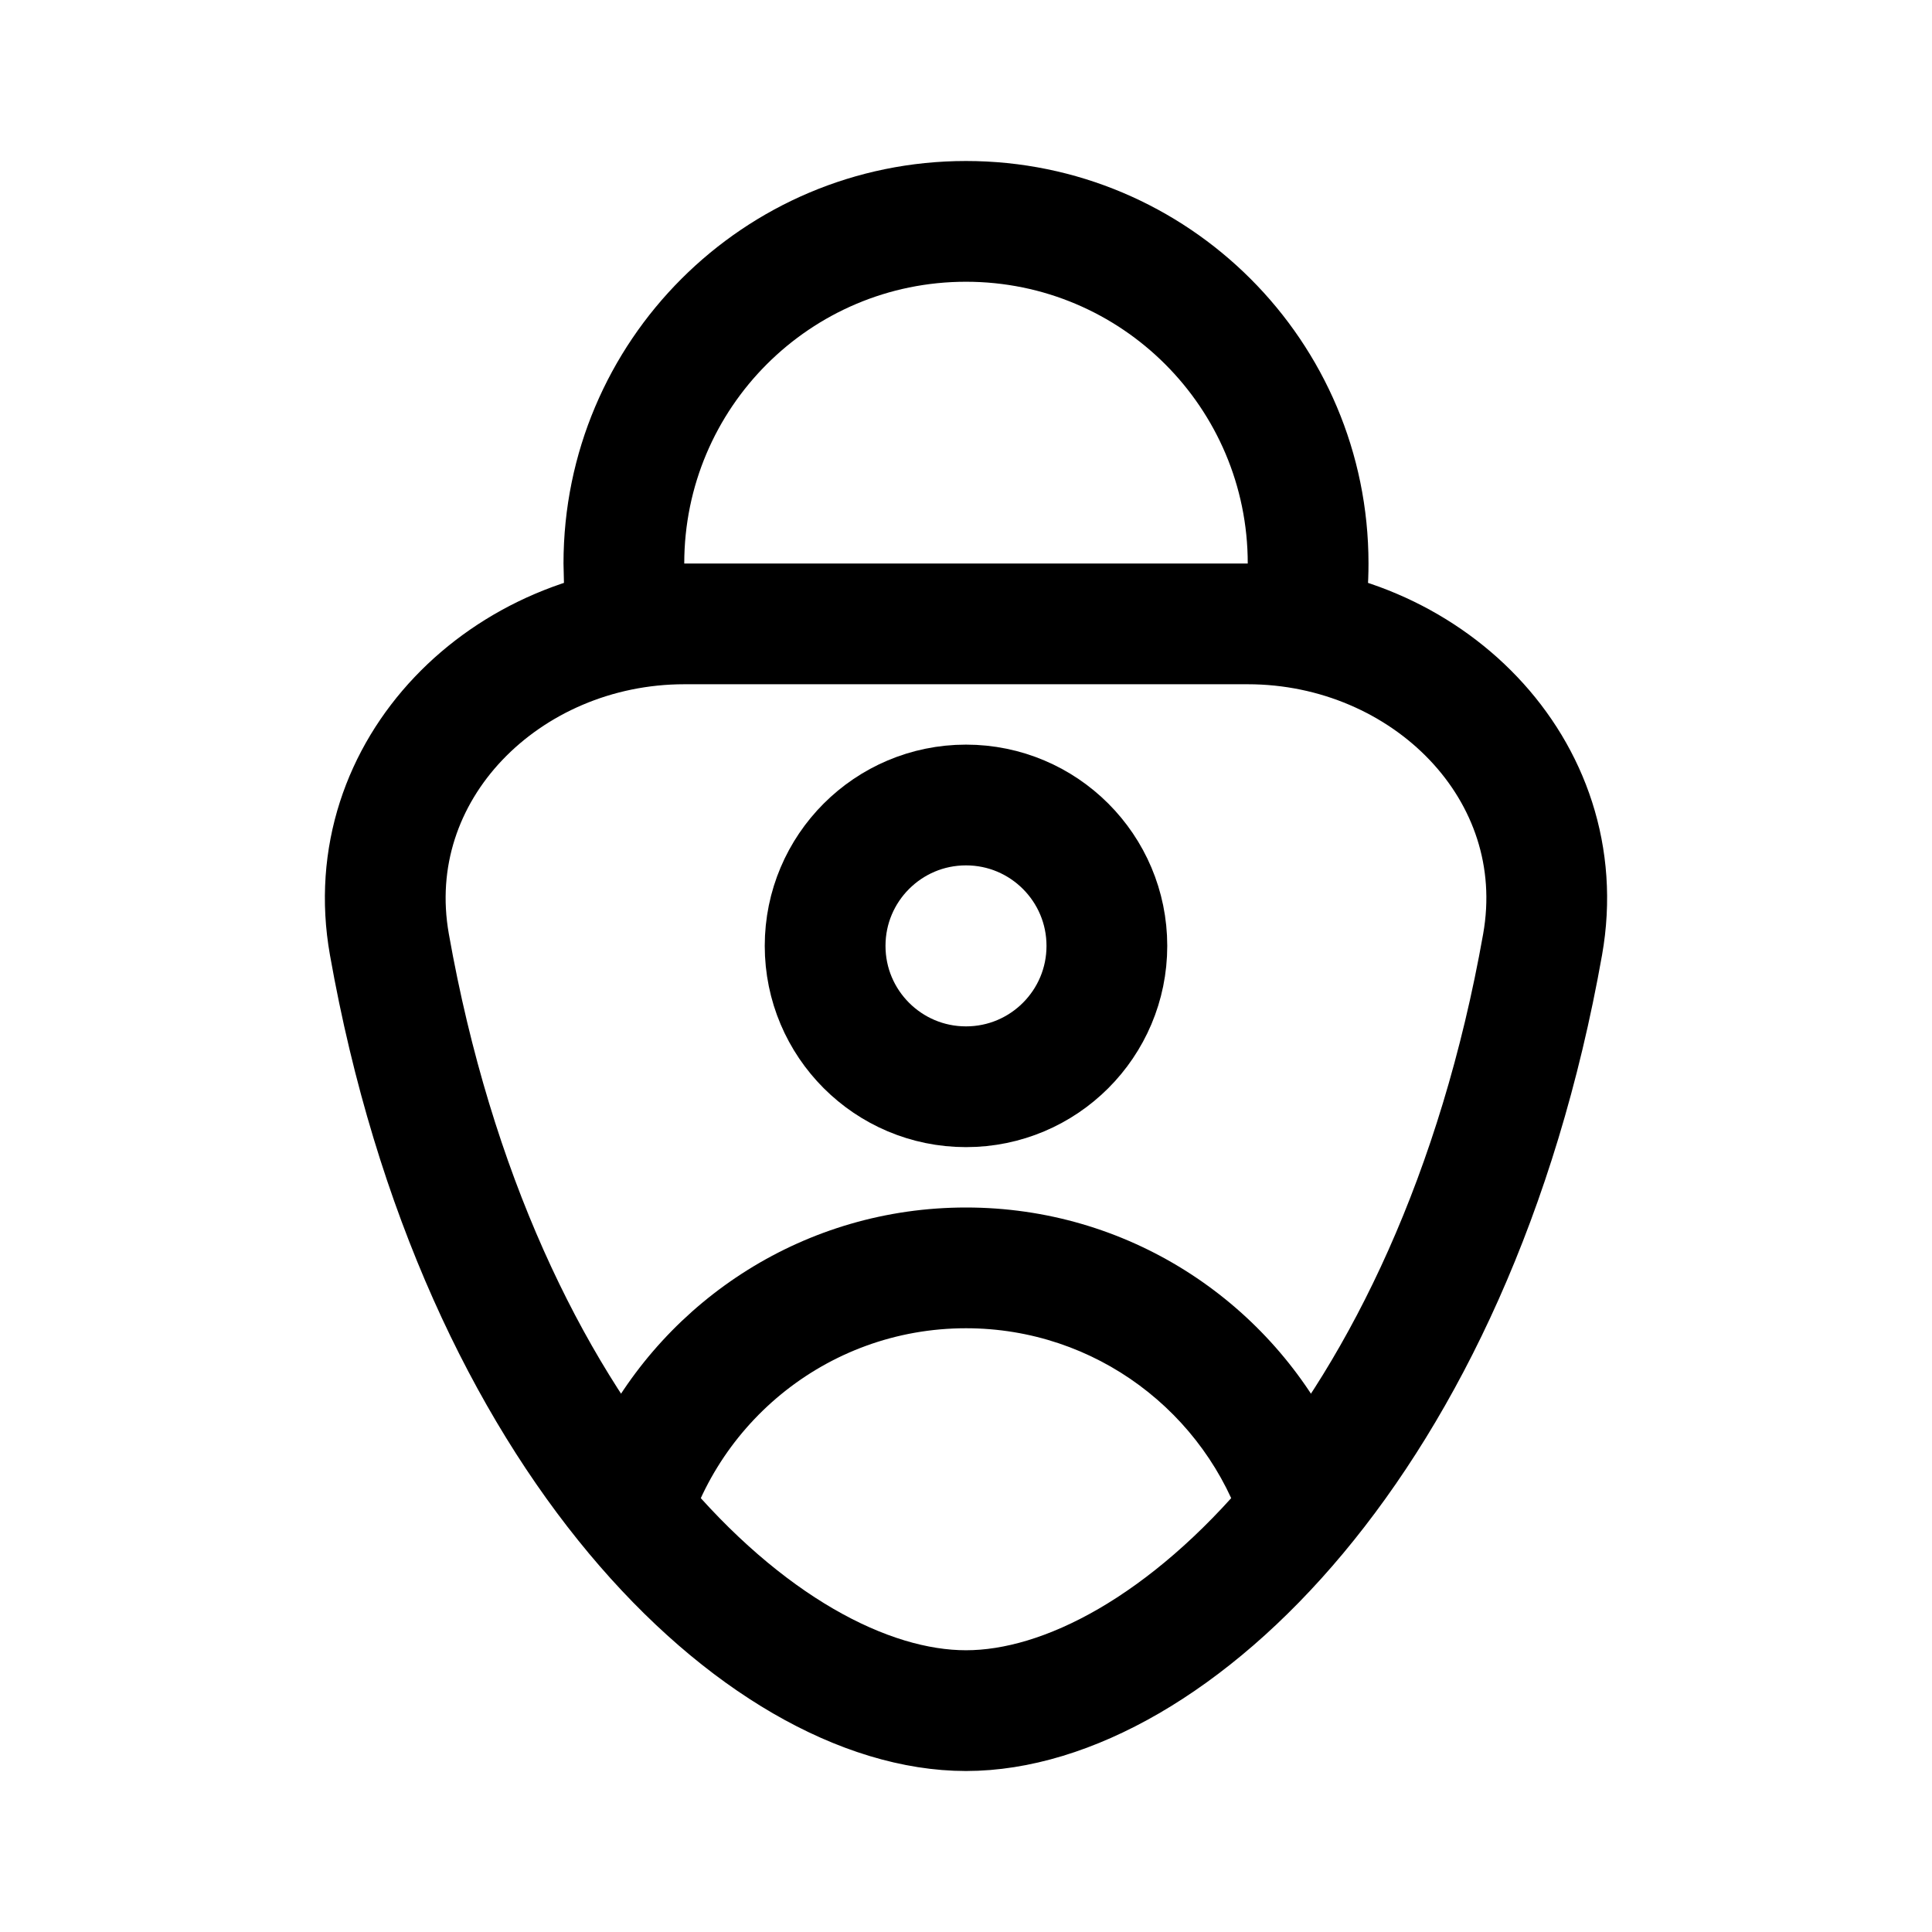
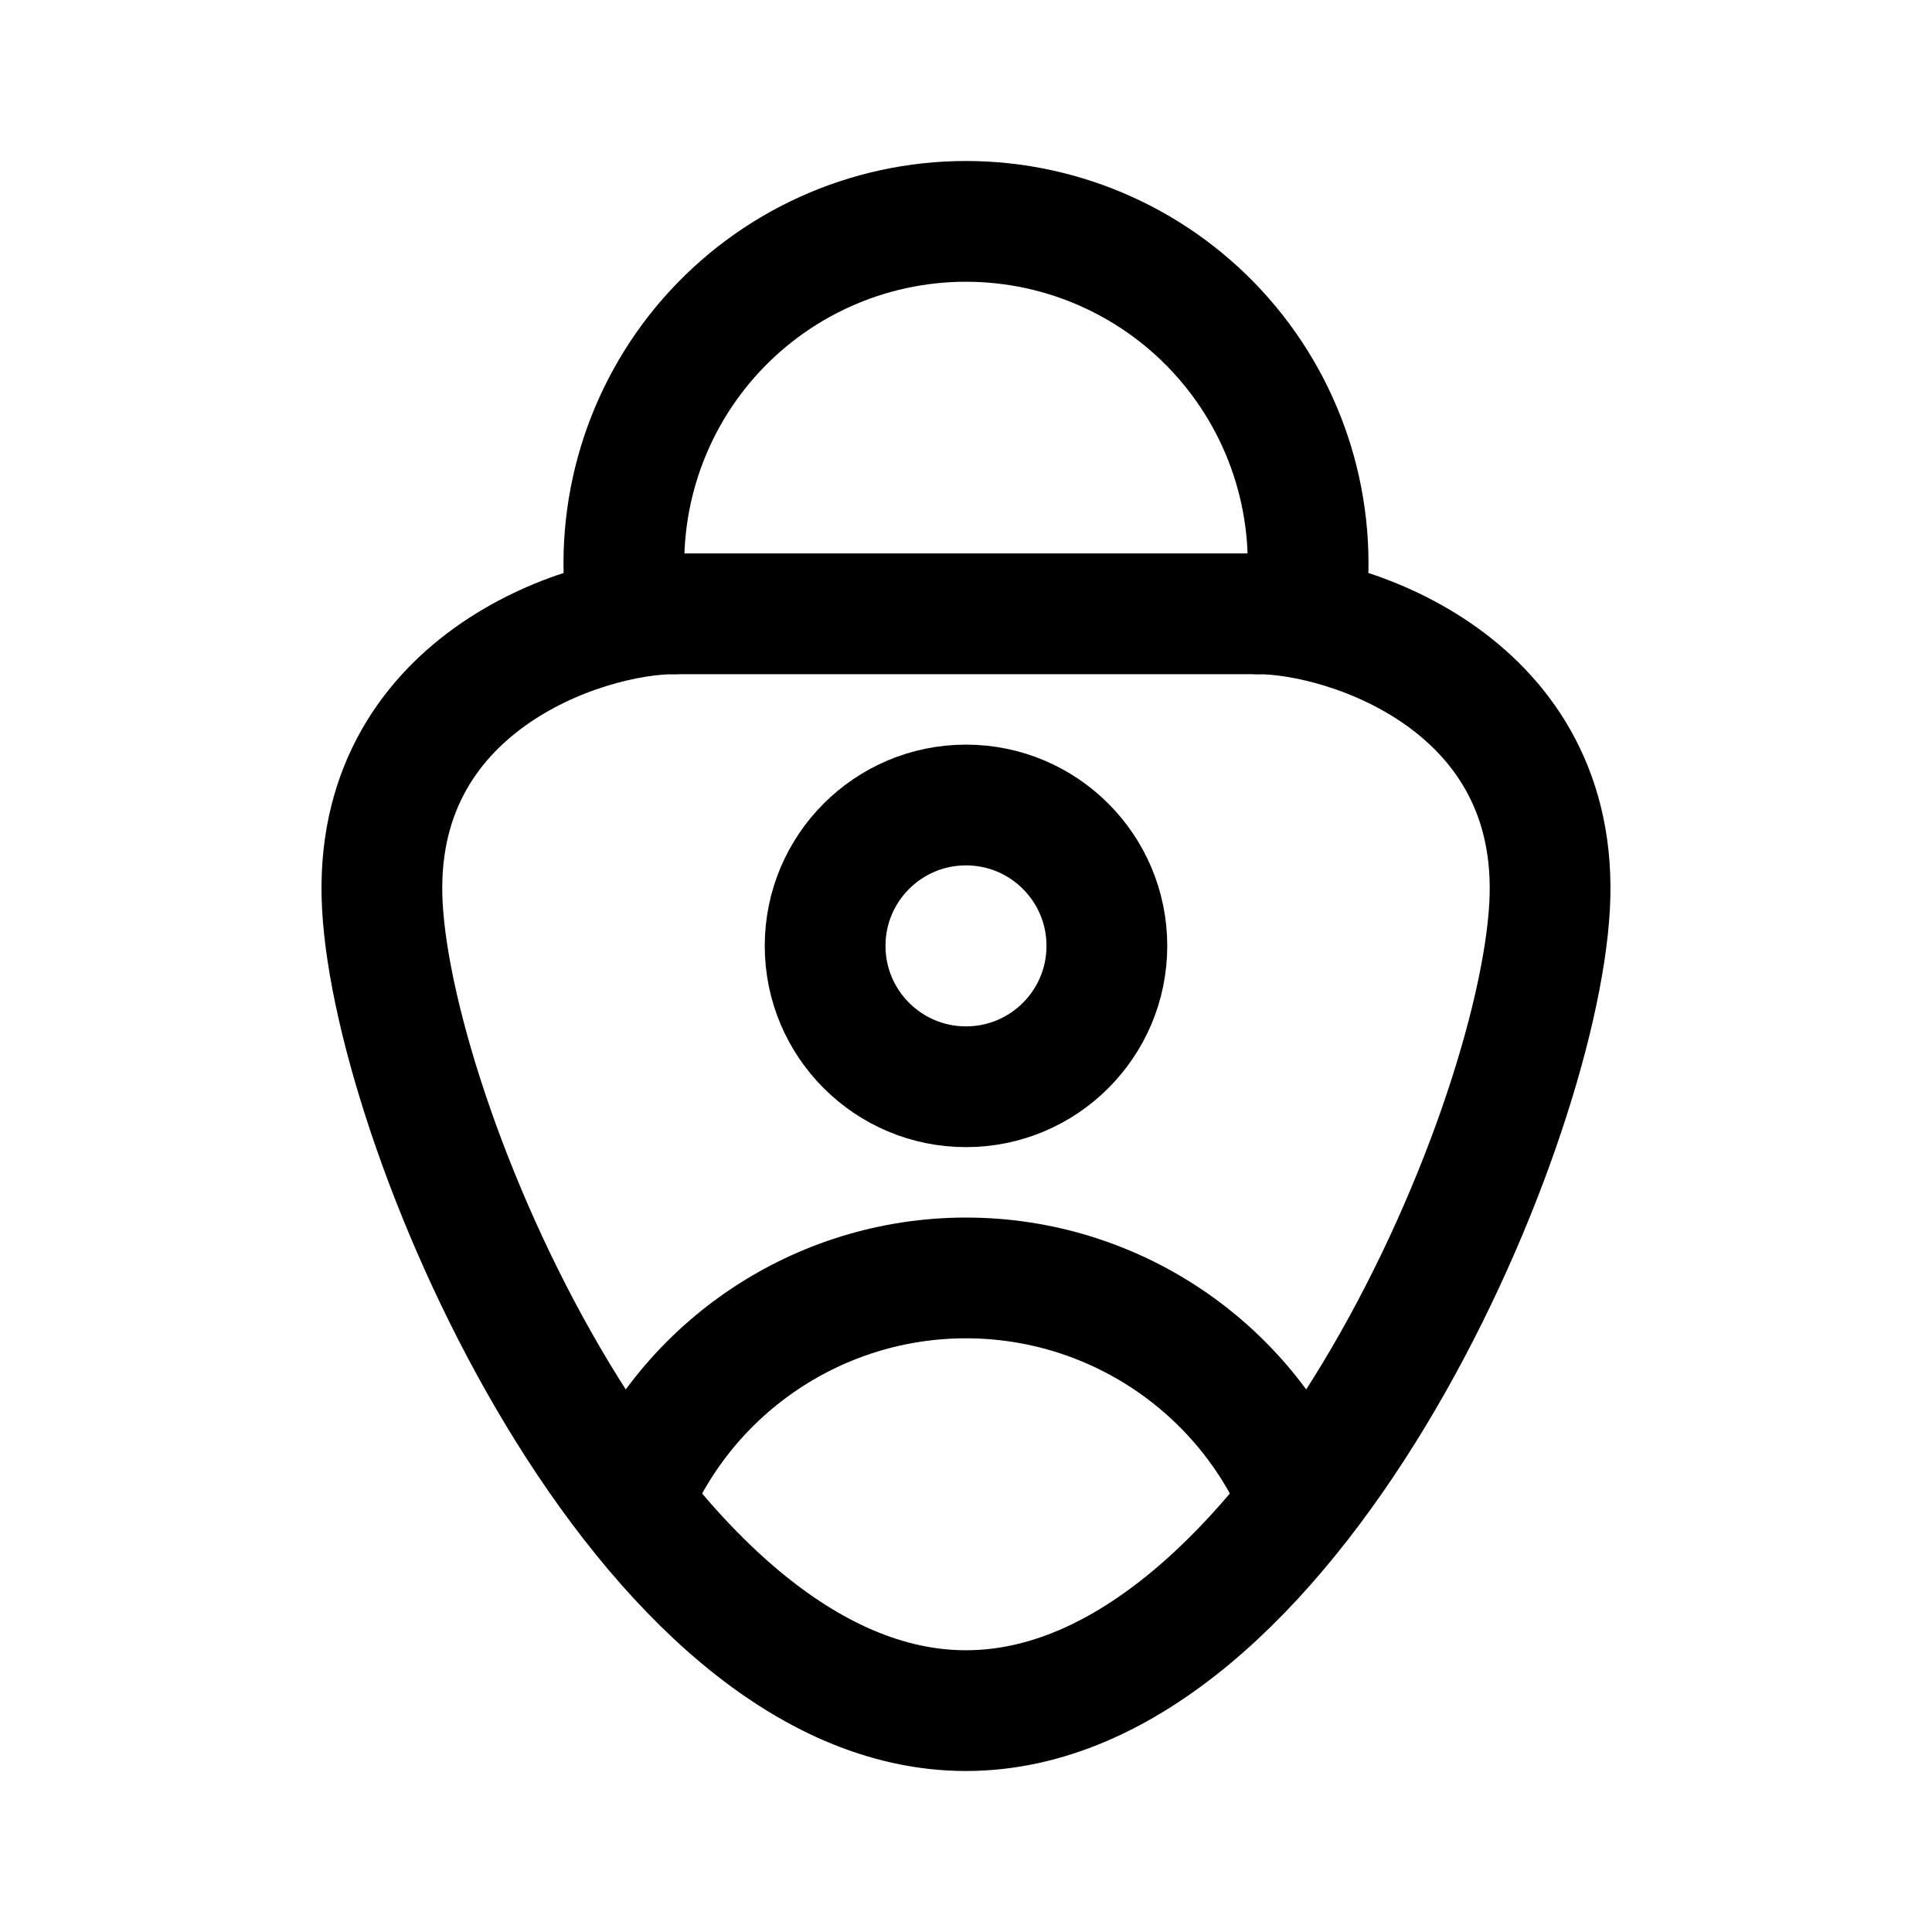
- <svg xmlns="http://www.w3.org/2000/svg" width="192" height="192" fill="none" stroke-width="12" viewBox="0 0 192 192">
-   <path stroke="#000" stroke-linecap="round" d="M96 62H68c-17.673 0-32.389 14.46-29.302 31.862C47.497 143.453 75.94 170 96 170m0-108h28c17.673 0 32.389 14.46 29.302 31.862C144.503 143.453 116.06 170 96 170" />
-   <path fill="#000" d="M68 56c0-15.464 12.536-28 28-28s28 12.536 28 28a.161 1.5 0 0 1-.644 6h12.197c.294-1.957.447-3.96.447-6 0-22.091-17.909-40-40-40S56 33.909 56 56a.447 18 0 0 0 .447 6h12.197A28 28 0 0 1 68 56m-.367 98.946C70.417 141.836 82.06 132 96 132c12.903 0 23.838 8.427 27.601 20.077l8.982-9.608C125.816 129.136 111.975 120 96 120c-15.922 0-29.725 9.076-36.516 22.338L65.5 152z" />
-   <circle cx="96" cy="94" r="14" stroke="#000" />
+ <svg xmlns="http://www.w3.org/2000/svg" width="192" height="192" viewBox="0 0 192 192" fill="none">
+   <path d="M67 61h58" stroke="#000" stroke-width="12" stroke-linecap="round" stroke-linejoin="round" />
+   <circle cx="96" cy="94" r="14" stroke="#000" stroke-width="12" stroke-linecap="round" stroke-linejoin="round" />
+   <path d="M129.709 60.438a33.994 33.994 0 0 0-8.146-26.856A34.014 34.014 0 0 0 96 22a34 34 0 0 0-33.71 38.438m66.97 88.785A36.004 36.004 0 0 0 96 127a35.998 35.998 0 0 0-33.26 22.223" stroke="#000" stroke-width="12" stroke-linecap="round" stroke-linejoin="round" />
+   <path d="M125 61c9 0 30.173 7.025 29 29-1.227 22.989-26 80-58 80M66.997 61c-9 0-30.173 7.025-29 29 1.227 22.989 26 80 58 80" stroke="#000" stroke-width="12" stroke-linecap="round" stroke-linejoin="round" />
</svg>
